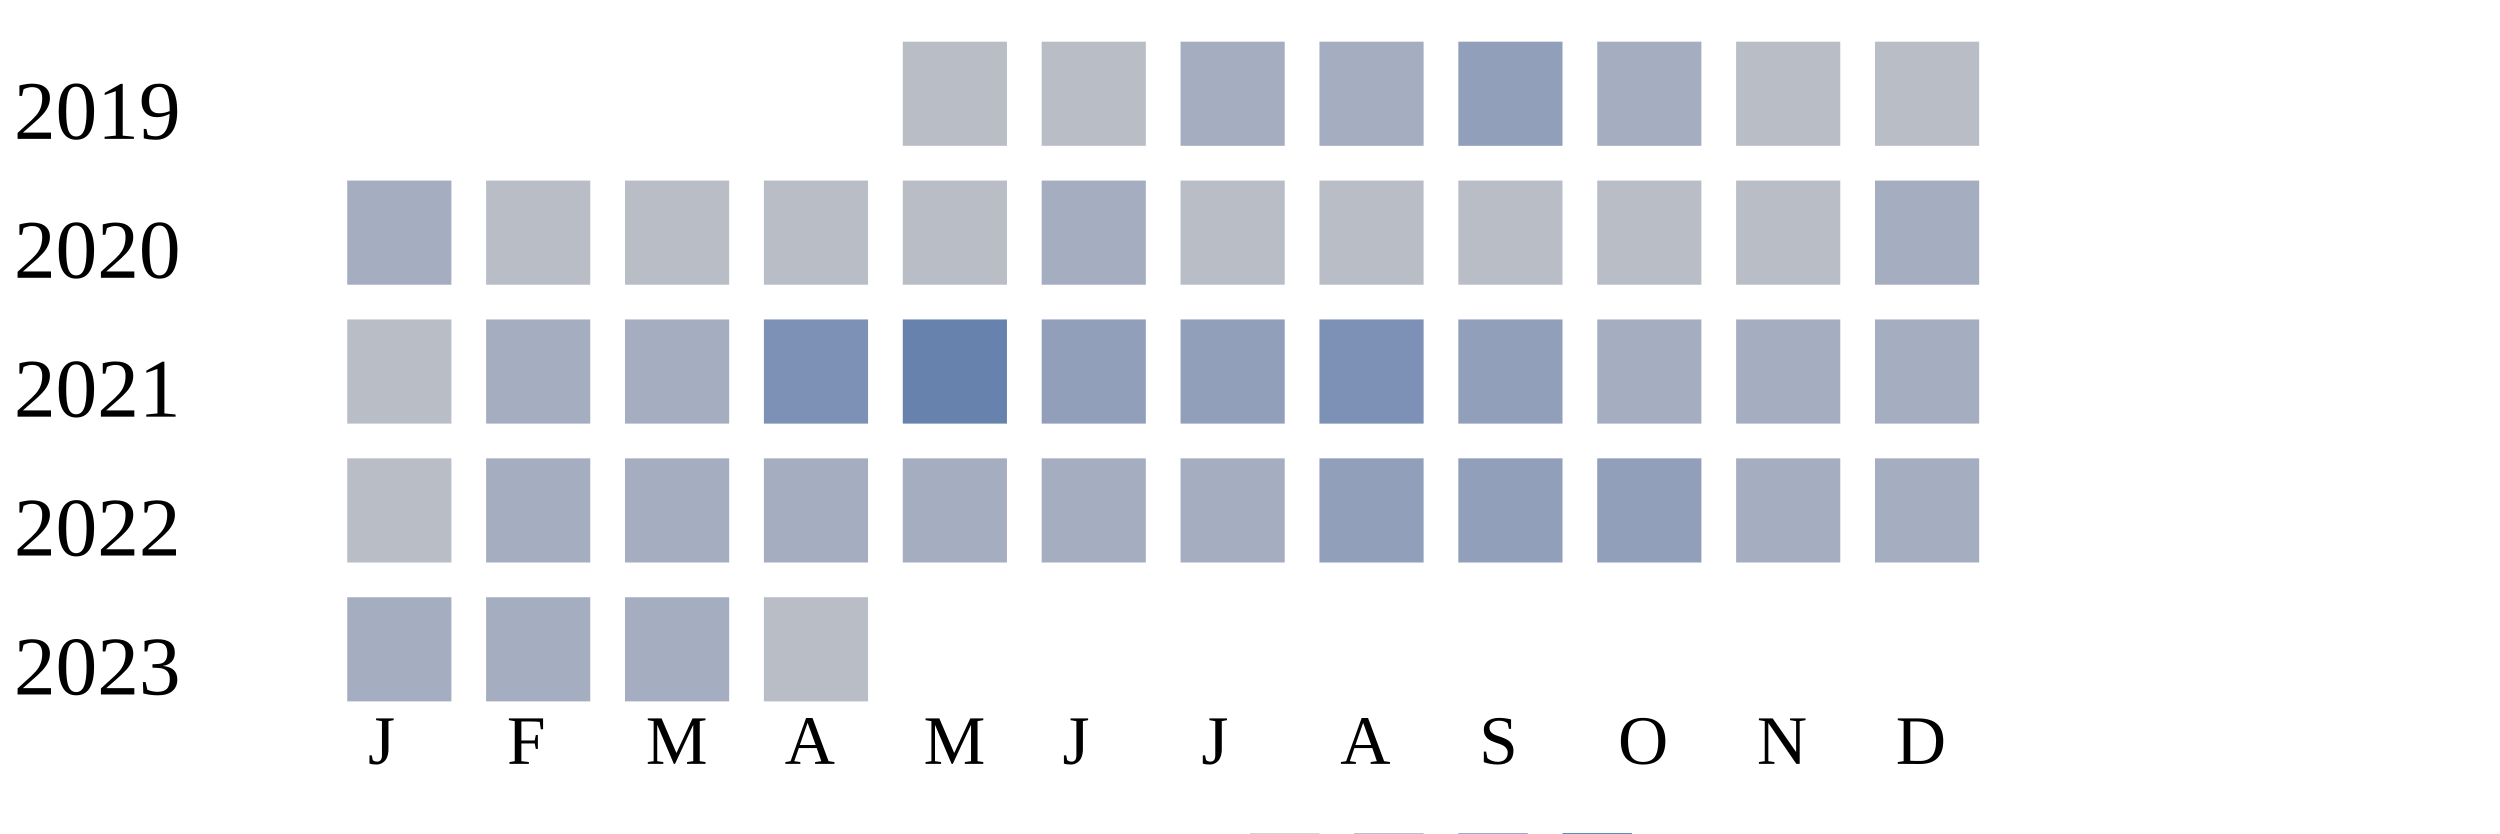
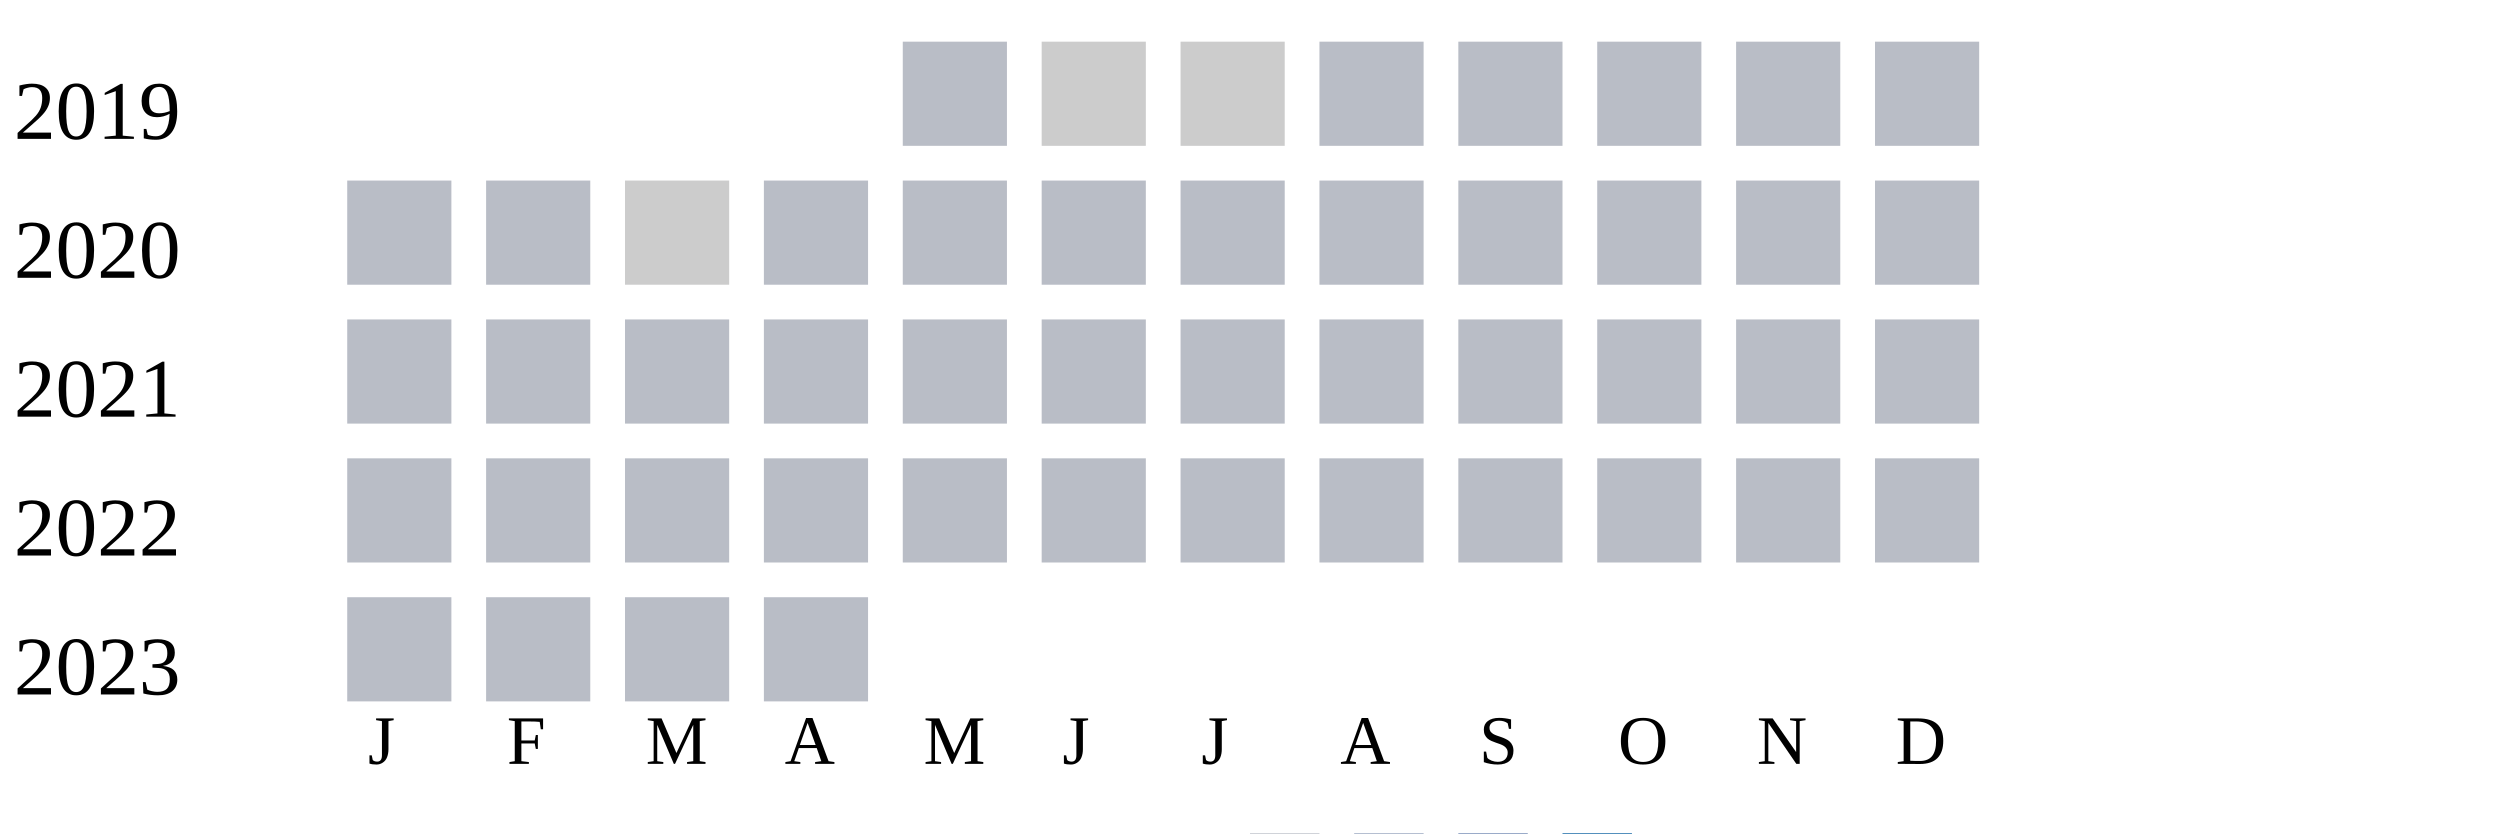
<svg xmlns="http://www.w3.org/2000/svg" width="360" height="120">
  <g transform="translate(0 0)">
    <text x="2" y="20">2019</text>
    <rect x="130" y="6" width="15" height="15" fill="#b9bdc6" />
-     <rect x="150" y="6" width="15" height="15" fill="#b9bdc6" />
-     <rect x="170" y="6" width="15" height="15" fill="#a5aec0" />
-     <rect x="190" y="6" width="15" height="15" fill="#a5aec0" />
-     <rect x="210" y="6" width="15" height="15" fill="#919fba" />
-     <rect x="230" y="6" width="15" height="15" fill="#a5aec0" />
+     <rect x="150" y="6" width="15" height="15" fill="#cccccc" />
+     <rect x="170" y="6" width="15" height="15" fill="#cccccc" />
+     <rect x="190" y="6" width="15" height="15" fill="#b9bdc6" />
+     <rect x="210" y="6" width="15" height="15" fill="#b9bdc6" />
+     <rect x="230" y="6" width="15" height="15" fill="#b9bdc6" />
    <rect x="250" y="6" width="15" height="15" fill="#b9bdc6" />
    <rect x="270" y="6" width="15" height="15" fill="#b9bdc6" />
  </g>
  <g transform="translate(0 20)">
    <text x="2" y="20">2020</text>
-     <rect x="50" y="6" width="15" height="15" fill="#a5aec0" />
+     <rect x="50" y="6" width="15" height="15" fill="#b9bdc6" />
    <rect x="70" y="6" width="15" height="15" fill="#b9bdc6" />
-     <rect x="90" y="6" width="15" height="15" fill="#b9bdc6" />
+     <rect x="90" y="6" width="15" height="15" fill="#cccccc" />
    <rect x="110" y="6" width="15" height="15" fill="#b9bdc6" />
    <rect x="130" y="6" width="15" height="15" fill="#b9bdc6" />
-     <rect x="150" y="6" width="15" height="15" fill="#a5aec0" />
+     <rect x="150" y="6" width="15" height="15" fill="#b9bdc6" />
    <rect x="170" y="6" width="15" height="15" fill="#b9bdc6" />
    <rect x="190" y="6" width="15" height="15" fill="#b9bdc6" />
    <rect x="210" y="6" width="15" height="15" fill="#b9bdc6" />
    <rect x="230" y="6" width="15" height="15" fill="#b9bdc6" />
    <rect x="250" y="6" width="15" height="15" fill="#b9bdc6" />
-     <rect x="270" y="6" width="15" height="15" fill="#a5aec0" />
+     <rect x="270" y="6" width="15" height="15" fill="#b9bdc6" />
  </g>
  <g transform="translate(0 40)">
    <text x="2" y="20">2021</text>
    <rect x="50" y="6" width="15" height="15" fill="#b9bdc6" />
-     <rect x="70" y="6" width="15" height="15" fill="#a5aec0" />
-     <rect x="90" y="6" width="15" height="15" fill="#a5aec0" />
-     <rect x="110" y="6" width="15" height="15" fill="#7d90b5" />
-     <rect x="130" y="6" width="15" height="15" fill="#6882ae" />
-     <rect x="150" y="6" width="15" height="15" fill="#919fba" />
-     <rect x="170" y="6" width="15" height="15" fill="#919fba" />
-     <rect x="190" y="6" width="15" height="15" fill="#7d90b5" />
-     <rect x="210" y="6" width="15" height="15" fill="#919fba" />
-     <rect x="230" y="6" width="15" height="15" fill="#a5aec0" />
-     <rect x="250" y="6" width="15" height="15" fill="#a5aec0" />
-     <rect x="270" y="6" width="15" height="15" fill="#a5aec0" />
+     <rect x="70" y="6" width="15" height="15" fill="#b9bdc6" />
+     <rect x="90" y="6" width="15" height="15" fill="#b9bdc6" />
+     <rect x="110" y="6" width="15" height="15" fill="#b9bdc6" />
+     <rect x="130" y="6" width="15" height="15" fill="#b9bdc6" />
+     <rect x="150" y="6" width="15" height="15" fill="#b9bdc6" />
+     <rect x="170" y="6" width="15" height="15" fill="#b9bdc6" />
+     <rect x="190" y="6" width="15" height="15" fill="#b9bdc6" />
+     <rect x="210" y="6" width="15" height="15" fill="#b9bdc6" />
+     <rect x="230" y="6" width="15" height="15" fill="#b9bdc6" />
+     <rect x="250" y="6" width="15" height="15" fill="#b9bdc6" />
+     <rect x="270" y="6" width="15" height="15" fill="#b9bdc6" />
  </g>
  <g transform="translate(0 60)">
    <text x="2" y="20">2022</text>
    <rect x="50" y="6" width="15" height="15" fill="#b9bdc6" />
-     <rect x="70" y="6" width="15" height="15" fill="#a5aec0" />
-     <rect x="90" y="6" width="15" height="15" fill="#a5aec0" />
-     <rect x="110" y="6" width="15" height="15" fill="#a5aec0" />
-     <rect x="130" y="6" width="15" height="15" fill="#a5aec0" />
-     <rect x="150" y="6" width="15" height="15" fill="#a5aec0" />
-     <rect x="170" y="6" width="15" height="15" fill="#a5aec0" />
-     <rect x="190" y="6" width="15" height="15" fill="#919fba" />
-     <rect x="210" y="6" width="15" height="15" fill="#919fba" />
-     <rect x="230" y="6" width="15" height="15" fill="#919fba" />
-     <rect x="250" y="6" width="15" height="15" fill="#a5aec0" />
-     <rect x="270" y="6" width="15" height="15" fill="#a5aec0" />
+     <rect x="70" y="6" width="15" height="15" fill="#b9bdc6" />
+     <rect x="90" y="6" width="15" height="15" fill="#b9bdc6" />
+     <rect x="110" y="6" width="15" height="15" fill="#b9bdc6" />
+     <rect x="130" y="6" width="15" height="15" fill="#b9bdc6" />
+     <rect x="150" y="6" width="15" height="15" fill="#b9bdc6" />
+     <rect x="170" y="6" width="15" height="15" fill="#b9bdc6" />
+     <rect x="190" y="6" width="15" height="15" fill="#b9bdc6" />
+     <rect x="210" y="6" width="15" height="15" fill="#b9bdc6" />
+     <rect x="230" y="6" width="15" height="15" fill="#b9bdc6" />
+     <rect x="250" y="6" width="15" height="15" fill="#b9bdc6" />
+     <rect x="270" y="6" width="15" height="15" fill="#b9bdc6" />
  </g>
  <g transform="translate(0 80)">
    <text x="2" y="20">2023</text>
-     <rect x="50" y="6" width="15" height="15" fill="#a5aec0" />
-     <rect x="70" y="6" width="15" height="15" fill="#a5aec0" />
-     <rect x="90" y="6" width="15" height="15" fill="#a5aec0" />
+     <rect x="50" y="6" width="15" height="15" fill="#b9bdc6" />
+     <rect x="70" y="6" width="15" height="15" fill="#b9bdc6" />
+     <rect x="90" y="6" width="15" height="15" fill="#b9bdc6" />
    <rect x="110" y="6" width="15" height="15" fill="#b9bdc6" />
  </g>
  <text style="font-size: 10px; text-align: center" x="53" y="110">J</text>
  <text style="font-size: 10px; text-align: center" x="73" y="110">F</text>
  <text style="font-size: 10px; text-align: center" x="93" y="110">M</text>
  <text style="font-size: 10px; text-align: center" x="113" y="110">A</text>
  <text style="font-size: 10px; text-align: center" x="133" y="110">M</text>
  <text style="font-size: 10px; text-align: center" x="153" y="110">J</text>
  <text style="font-size: 10px; text-align: center" x="173" y="110">J</text>
  <text style="font-size: 10px; text-align: center" x="193" y="110">A</text>
  <text style="font-size: 10px; text-align: center" x="213" y="110">S</text>
  <text style="font-size: 10px; text-align: center" x="233" y="110">O</text>
  <text style="font-size: 10px; text-align: center" x="253" y="110">N</text>
  <text style="font-size: 10px; text-align: center" x="273" y="110">D</text>
  <text style="font-size: 10px;" x="155" y="129">Less</text>
  <rect fill="#b9bdc6" width="10" height="10" x="180" y="120" />
  <rect fill="#919fba" width="10" height="10" x="195" y="120" />
  <rect fill="#6882ae" width="10" height="10" x="210" y="120" />
  <rect fill="#005a9c" width="10" height="10" x="225" y="120" />
  <text x="240" y="129" style="font-size: 10px;">More</text>
</svg>
